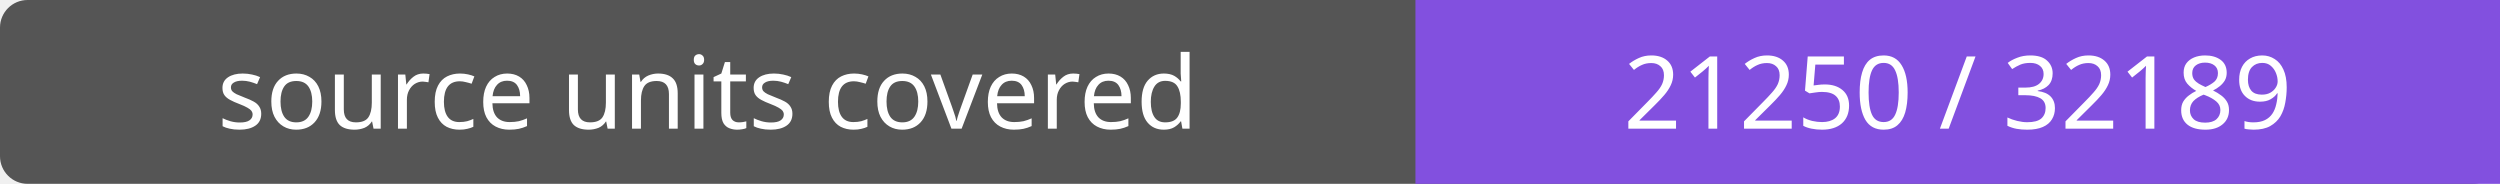
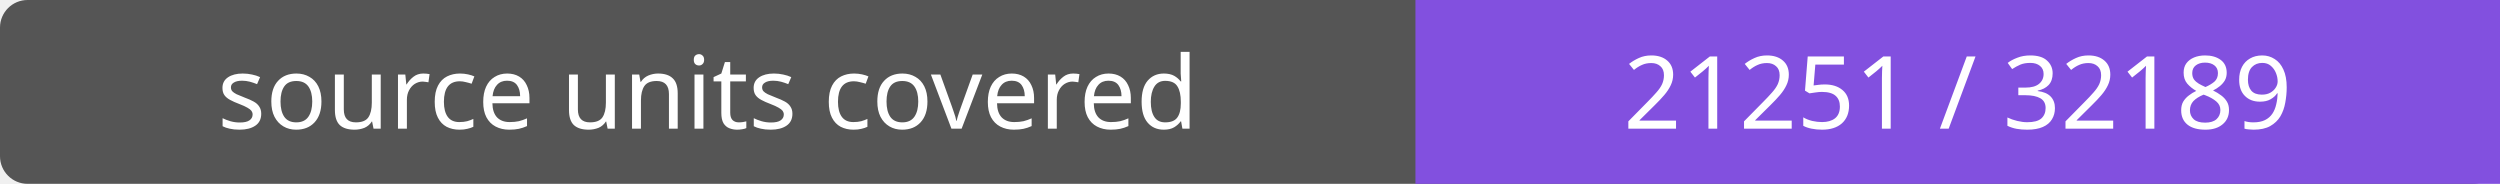
- <svg xmlns="http://www.w3.org/2000/svg" width="272" height="20" role="img" aria-label="source units covered: 21250 / 32189">
+ <svg xmlns="http://www.w3.org/2000/svg" width="272" height="20" role="img" aria-label="source units covered: 21251 / 32189">
  <rect width="272" height="20" rx="3" fill="#555" />
  <path fill="#8250df" d="M154 0h118v20H154z" />
  <g fill="#fff" text-anchor="middle" font-family="Verdana,sans-serif" font-size="11">
    <text x="77.0" y="14">source units covered</text>
-     <text x="213.0" y="14">21250 / 32189</text>
+     <text x="213.0" y="14">21251 / 32189</text>
  </g>
</svg>
